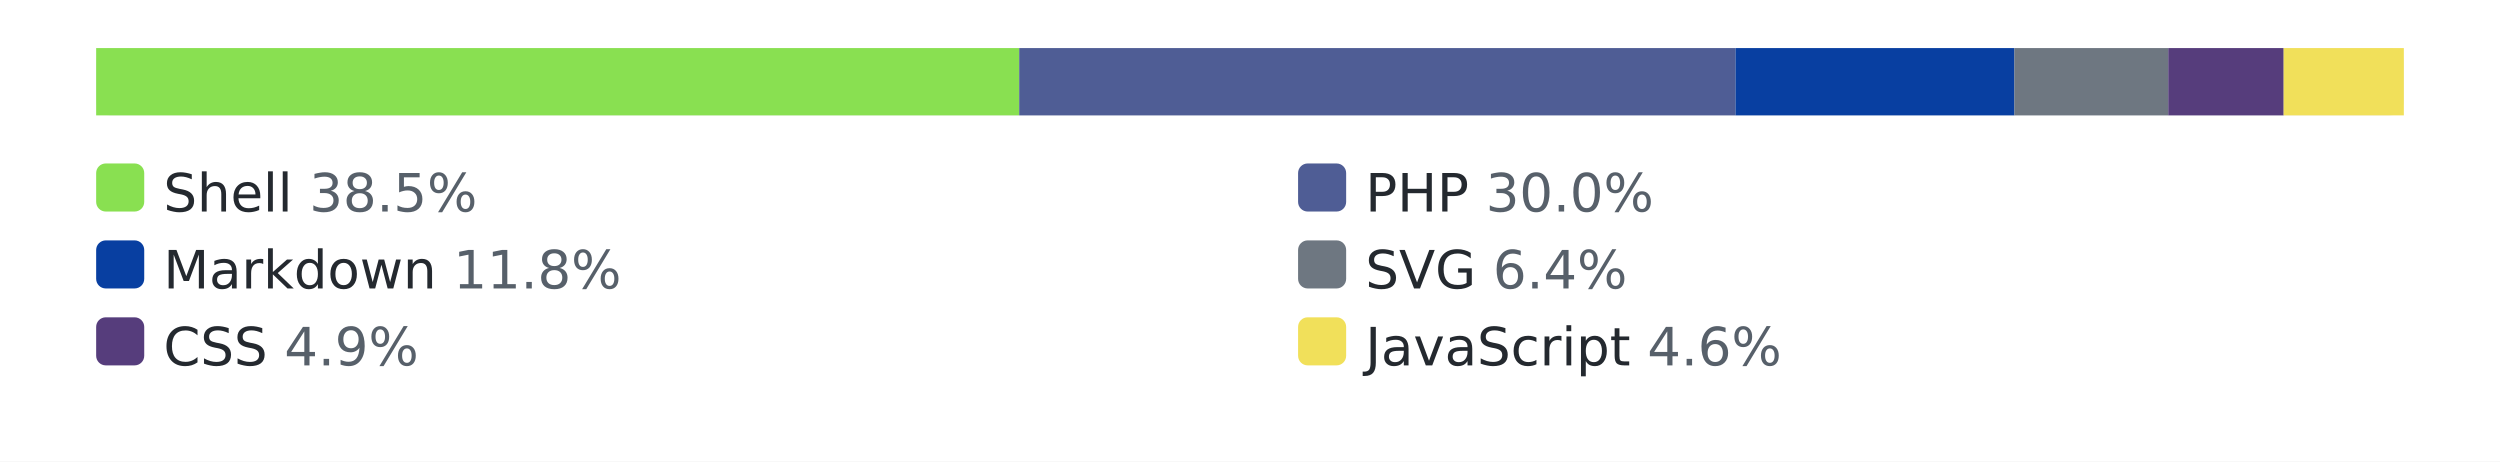
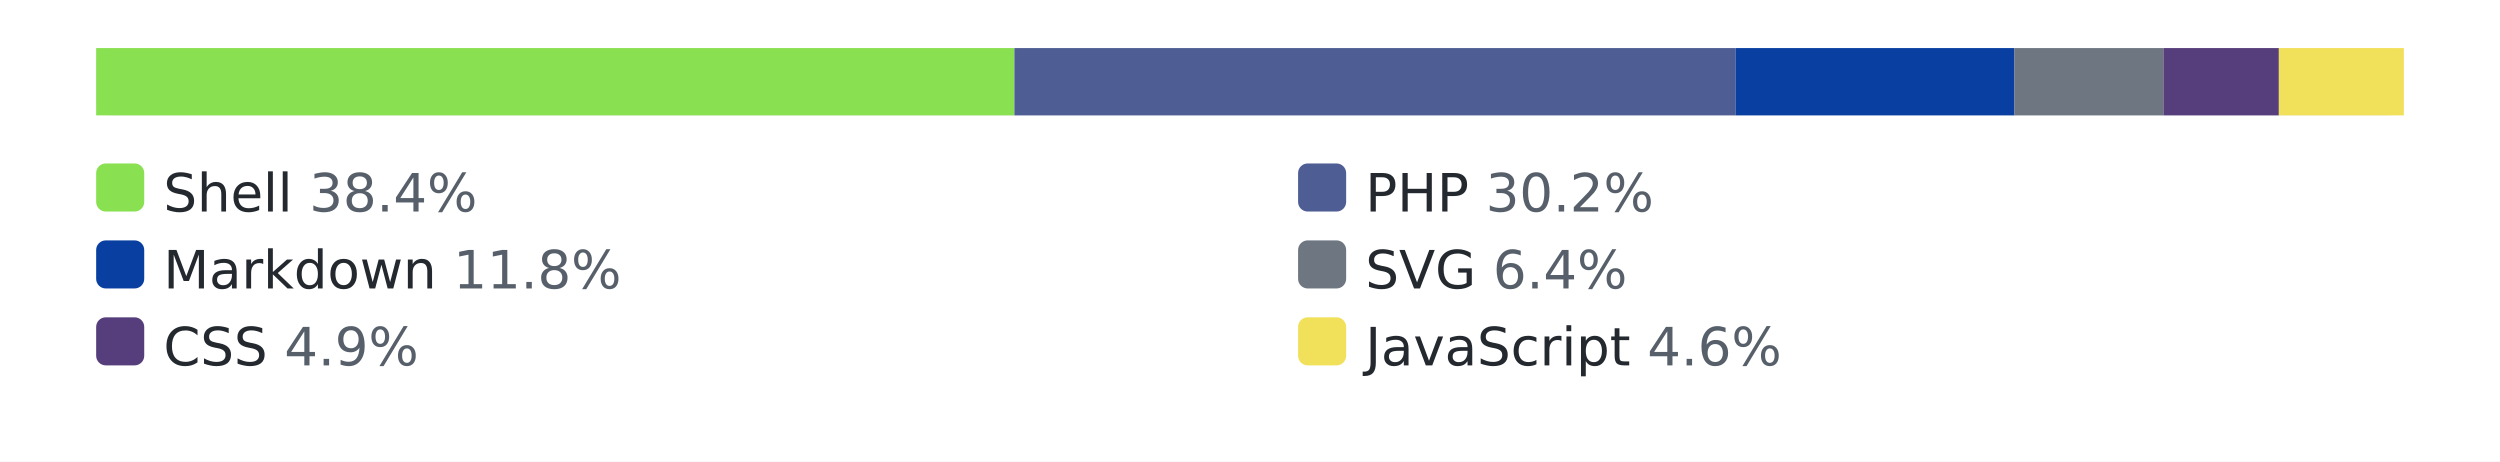
<svg xmlns="http://www.w3.org/2000/svg" width="520" height="96" role="img" aria-label="languages by lines of code">
  <style>.bg{fill:#ffffff}.track{fill:#eaecef}.lbl{fill:#24292f}.pct{fill:#57606a}@media (prefers-color-scheme: dark){.bg{fill:#0d1117}.track{fill:#30363d}.lbl{fill:#e6edf3}.pct{fill:#8b949e}}</style>
  <rect class="bg" width="520" height="96" />
  <rect class="track" x="20" y="10" width="480" height="14" rx="3" />
-   <rect x="20" y="10" width="192" height="14" fill="#89e051" />
-   <rect x="212" y="10" width="149" height="14" fill="#4F5D95" />
+   <rect x="20" y="10" width="191" height="14" fill="#89e051" />
+   <rect x="211" y="10" width="150" height="14" fill="#4F5D95" />
  <rect x="361" y="10" width="58" height="14" fill="#083fa1" />
-   <rect x="419" y="10" width="32" height="14" fill="#6e7781" />
-   <rect x="451" y="10" width="24" height="14" fill="#563d7c" />
-   <rect x="475" y="10" width="25" height="14" fill="#f1e05a" />
+   <rect x="419" y="10" width="31" height="14" fill="#6e7781" />
+   <rect x="450" y="10" width="24" height="14" fill="#563d7c" />
+   <rect x="474" y="10" width="26" height="14" fill="#f1e05a" />
  <rect x="20" y="34" width="10" height="10" rx="2" fill="#89e051" />
-   <text x="34" y="44" font-family="Verdana,Geneva,DejaVu Sans,sans-serif" font-size="11" class="lbl">Shell <tspan class="pct">38.5%</tspan>
+   <text x="34" y="44" font-family="Verdana,Geneva,DejaVu Sans,sans-serif" font-size="11" class="lbl">Shell <tspan class="pct">38.4%</tspan>
  </text>
  <rect x="270" y="34" width="10" height="10" rx="2" fill="#4F5D95" />
-   <text x="284" y="44" font-family="Verdana,Geneva,DejaVu Sans,sans-serif" font-size="11" class="lbl">PHP <tspan class="pct">30.0%</tspan>
+   <text x="284" y="44" font-family="Verdana,Geneva,DejaVu Sans,sans-serif" font-size="11" class="lbl">PHP <tspan class="pct">30.2%</tspan>
  </text>
  <rect x="20" y="50" width="10" height="10" rx="2" fill="#083fa1" />
  <text x="34" y="60" font-family="Verdana,Geneva,DejaVu Sans,sans-serif" font-size="11" class="lbl">Markdown <tspan class="pct">11.8%</tspan>
  </text>
  <rect x="270" y="50" width="10" height="10" rx="2" fill="#6e7781" />
  <text x="284" y="60" font-family="Verdana,Geneva,DejaVu Sans,sans-serif" font-size="11" class="lbl">SVG <tspan class="pct">6.4%</tspan>
  </text>
  <rect x="20" y="66" width="10" height="10" rx="2" fill="#563d7c" />
  <text x="34" y="76" font-family="Verdana,Geneva,DejaVu Sans,sans-serif" font-size="11" class="lbl">CSS <tspan class="pct">4.9%</tspan>
  </text>
  <rect x="270" y="66" width="10" height="10" rx="2" fill="#f1e05a" />
  <text x="284" y="76" font-family="Verdana,Geneva,DejaVu Sans,sans-serif" font-size="11" class="lbl">JavaScript <tspan class="pct">4.6%</tspan>
  </text>
</svg>
